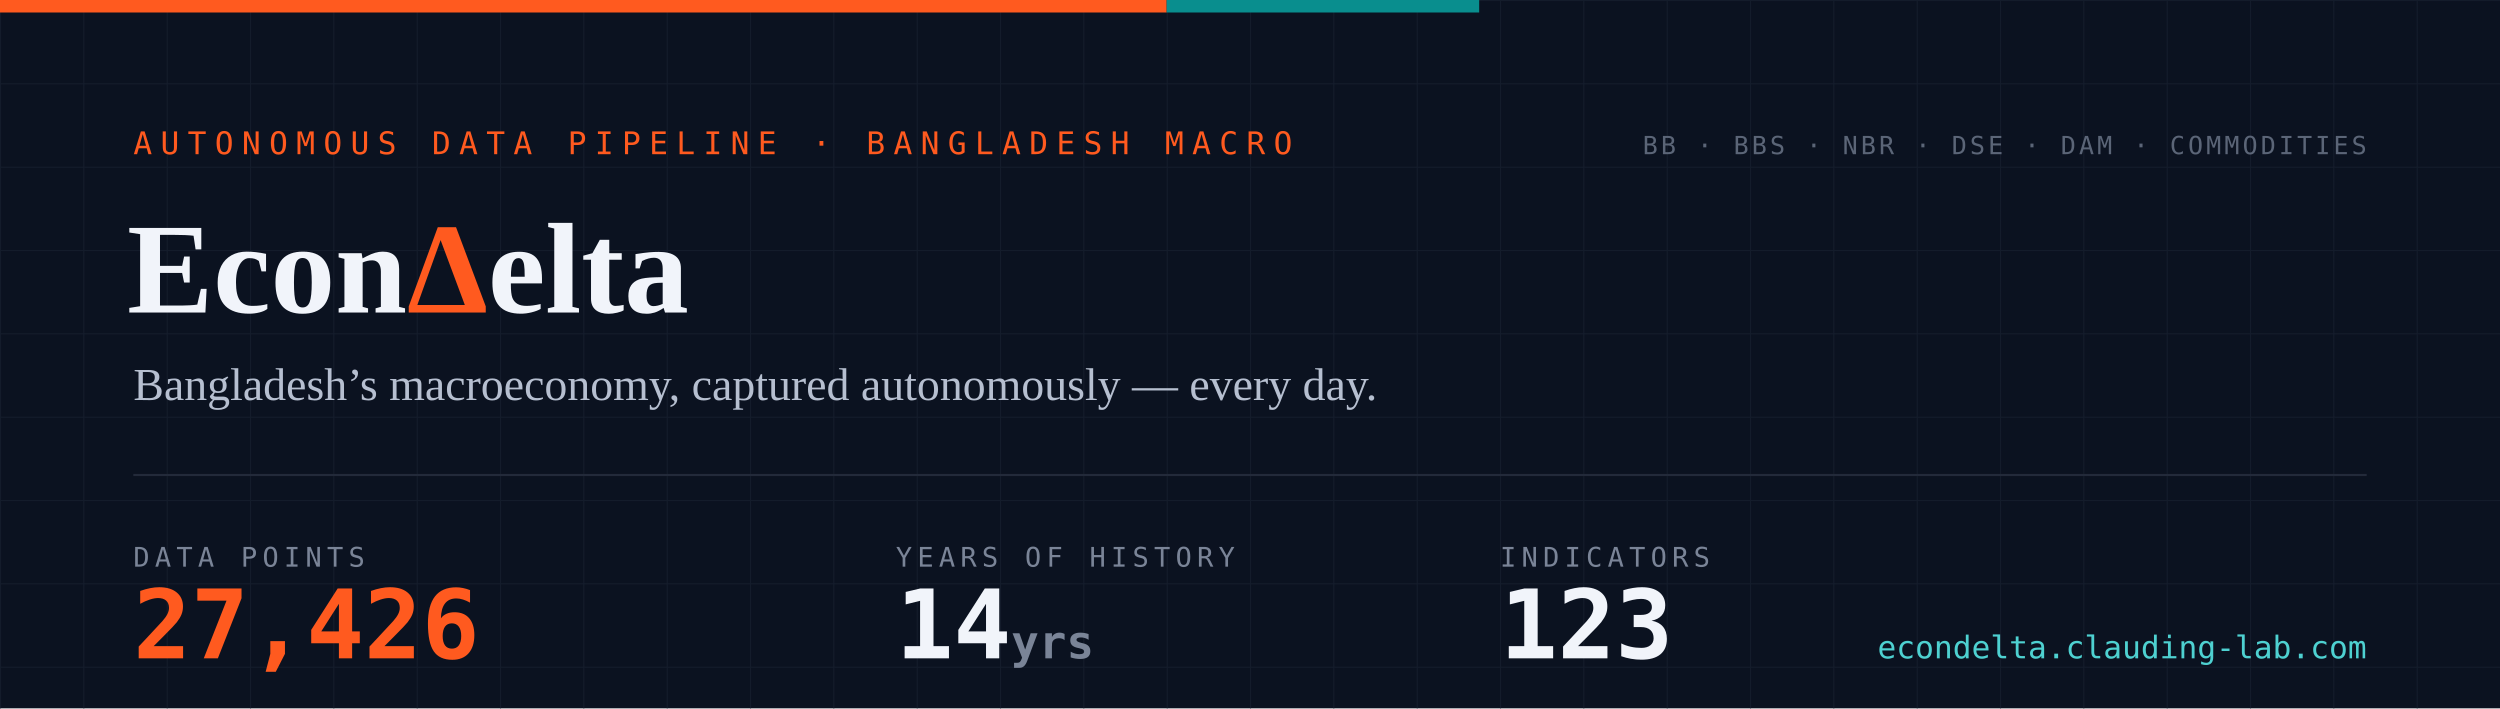
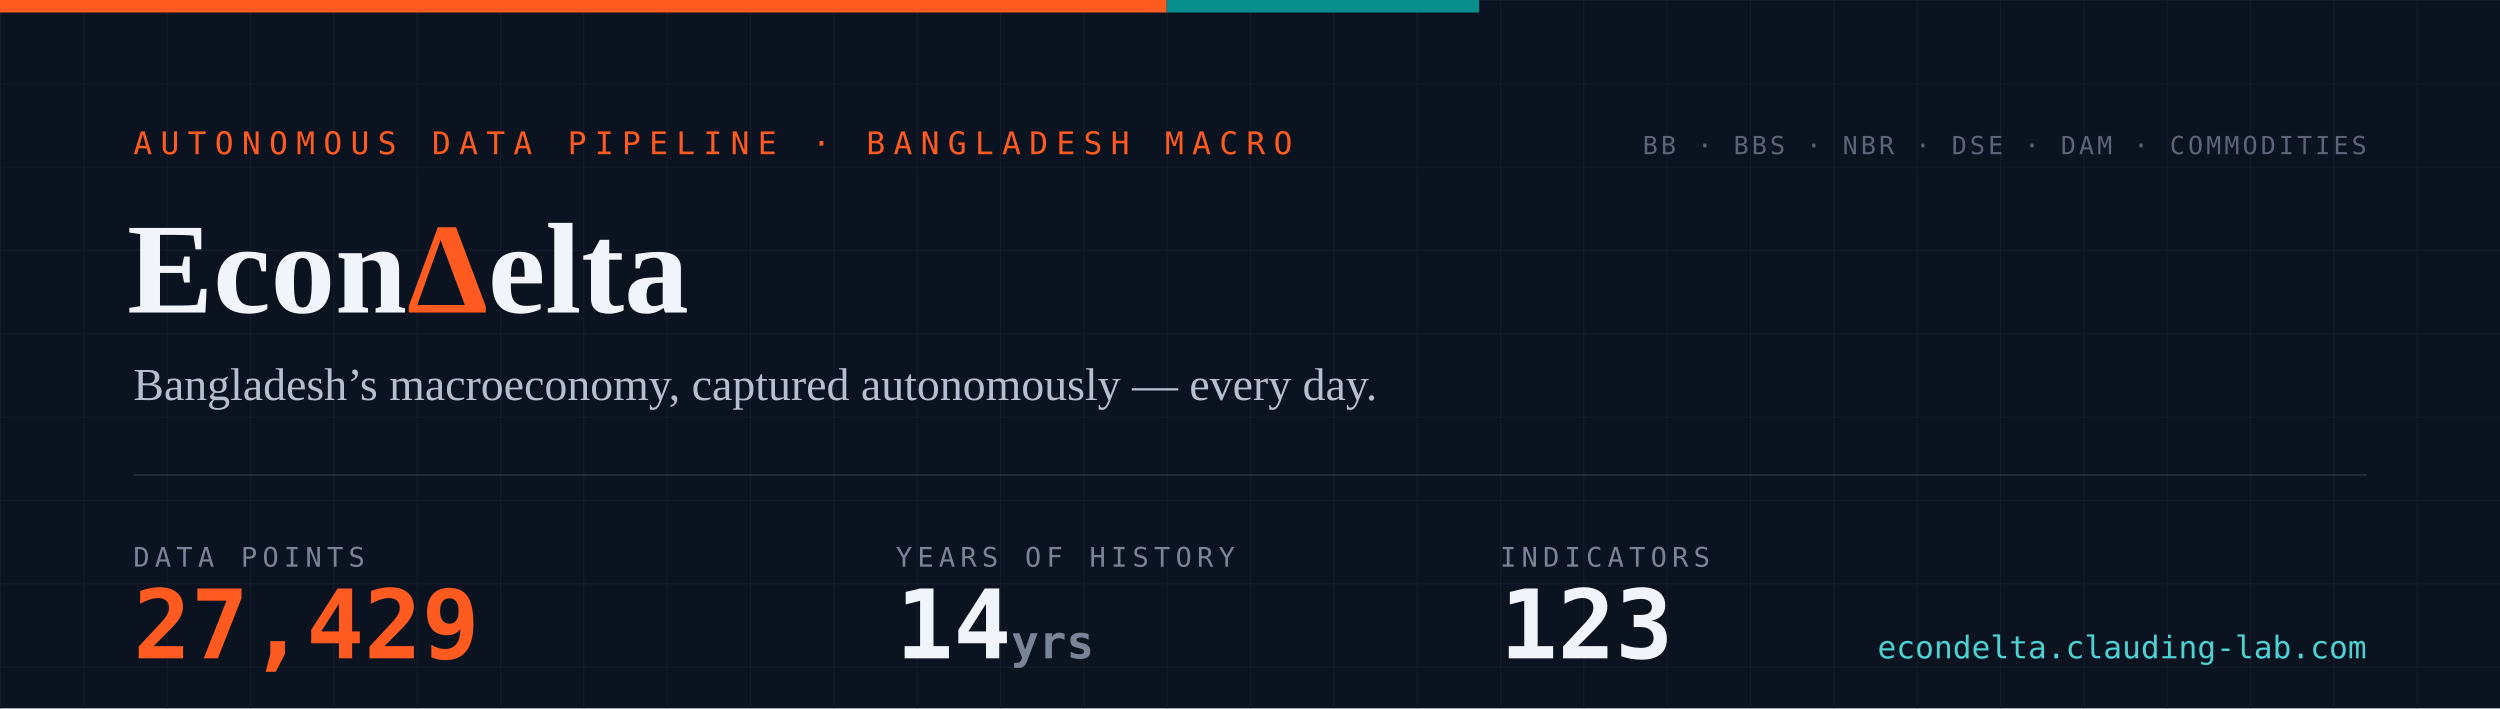
- <svg xmlns="http://www.w3.org/2000/svg" width="1200" height="340" viewBox="0 0 1200 340" role="img" aria-label="EconDelta — 27,426 data points across 123 indicators, 14 years of history since 2012">
+ <svg xmlns="http://www.w3.org/2000/svg" width="1200" height="340" viewBox="0 0 1200 340" role="img" aria-label="EconDelta — 27,429 data points across 123 indicators, 14 years of history since 2012">
  <defs>
    <pattern id="g" width="40" height="40" patternUnits="userSpaceOnUse">
      <path d="M40 0H0V40" fill="none" stroke="#141c2b" stroke-width="1" />
    </pattern>
    <style>
      .mono{font-family:ui-monospace,'SF Mono','Cascadia Code',Menlo,Consolas,monospace}
      .serif{font-family:Georgia,'Times New Roman',serif}
    </style>
  </defs>
  <rect width="1200" height="340" fill="#0b1220" />
  <rect width="1200" height="340" fill="url(#g)" />
  <rect width="560" height="6" fill="#ff5a1f" />
  <rect x="560" width="150" height="6" fill="#098e8e" />
  <text x="64" y="74" class="mono" font-size="15" letter-spacing="4" fill="#ff5a1f">AUTONOMOUS DATA PIPELINE · BANGLADESH MACRO</text>
  <text x="61" y="150" class="serif" font-size="62" font-weight="700" fill="#f1f4fa">Econ<tspan fill="#ff5a1f">Δ</tspan>elta</text>
  <text x="64" y="192" class="serif" font-size="22" fill="#b6bfd0">Bangladesh’s macroeconomy, captured autonomously — every day.</text>
  <line x1="64" y1="228" x2="1136" y2="228" stroke="#232a3a" stroke-width="1" />
  <text x="64" y="272" class="mono" font-size="13" letter-spacing="2.5" fill="#7a8497">DATA POINTS</text>
-   <text x="64" y="316" class="mono" font-size="46" font-weight="700" fill="#ff5a1f">27,426</text>
+   <text x="64" y="316" class="mono" font-size="46" font-weight="700" fill="#ff5a1f">27,429</text>
  <text x="430" y="272" class="mono" font-size="13" letter-spacing="2.5" fill="#7a8497">YEARS OF HISTORY</text>
  <text x="430" y="316" class="mono" font-size="46" font-weight="700" fill="#f1f4fa">14<tspan font-size="22" fill="#7a8497"> yrs</tspan>
  </text>
  <text x="720" y="272" class="mono" font-size="13" letter-spacing="2.5" fill="#7a8497">INDICATORS</text>
  <text x="720" y="316" class="mono" font-size="46" font-weight="700" fill="#f1f4fa">123</text>
  <text x="1136" y="74" text-anchor="end" class="mono" font-size="12" letter-spacing="1.5" fill="#5b6577">BB · BBS · NBR · DSE · DAM · COMMODITIES</text>
  <text x="1136" y="316" text-anchor="end" class="mono" font-size="15" fill="#4ed1d1">econdelta.clauding-lab.com</text>
</svg>
